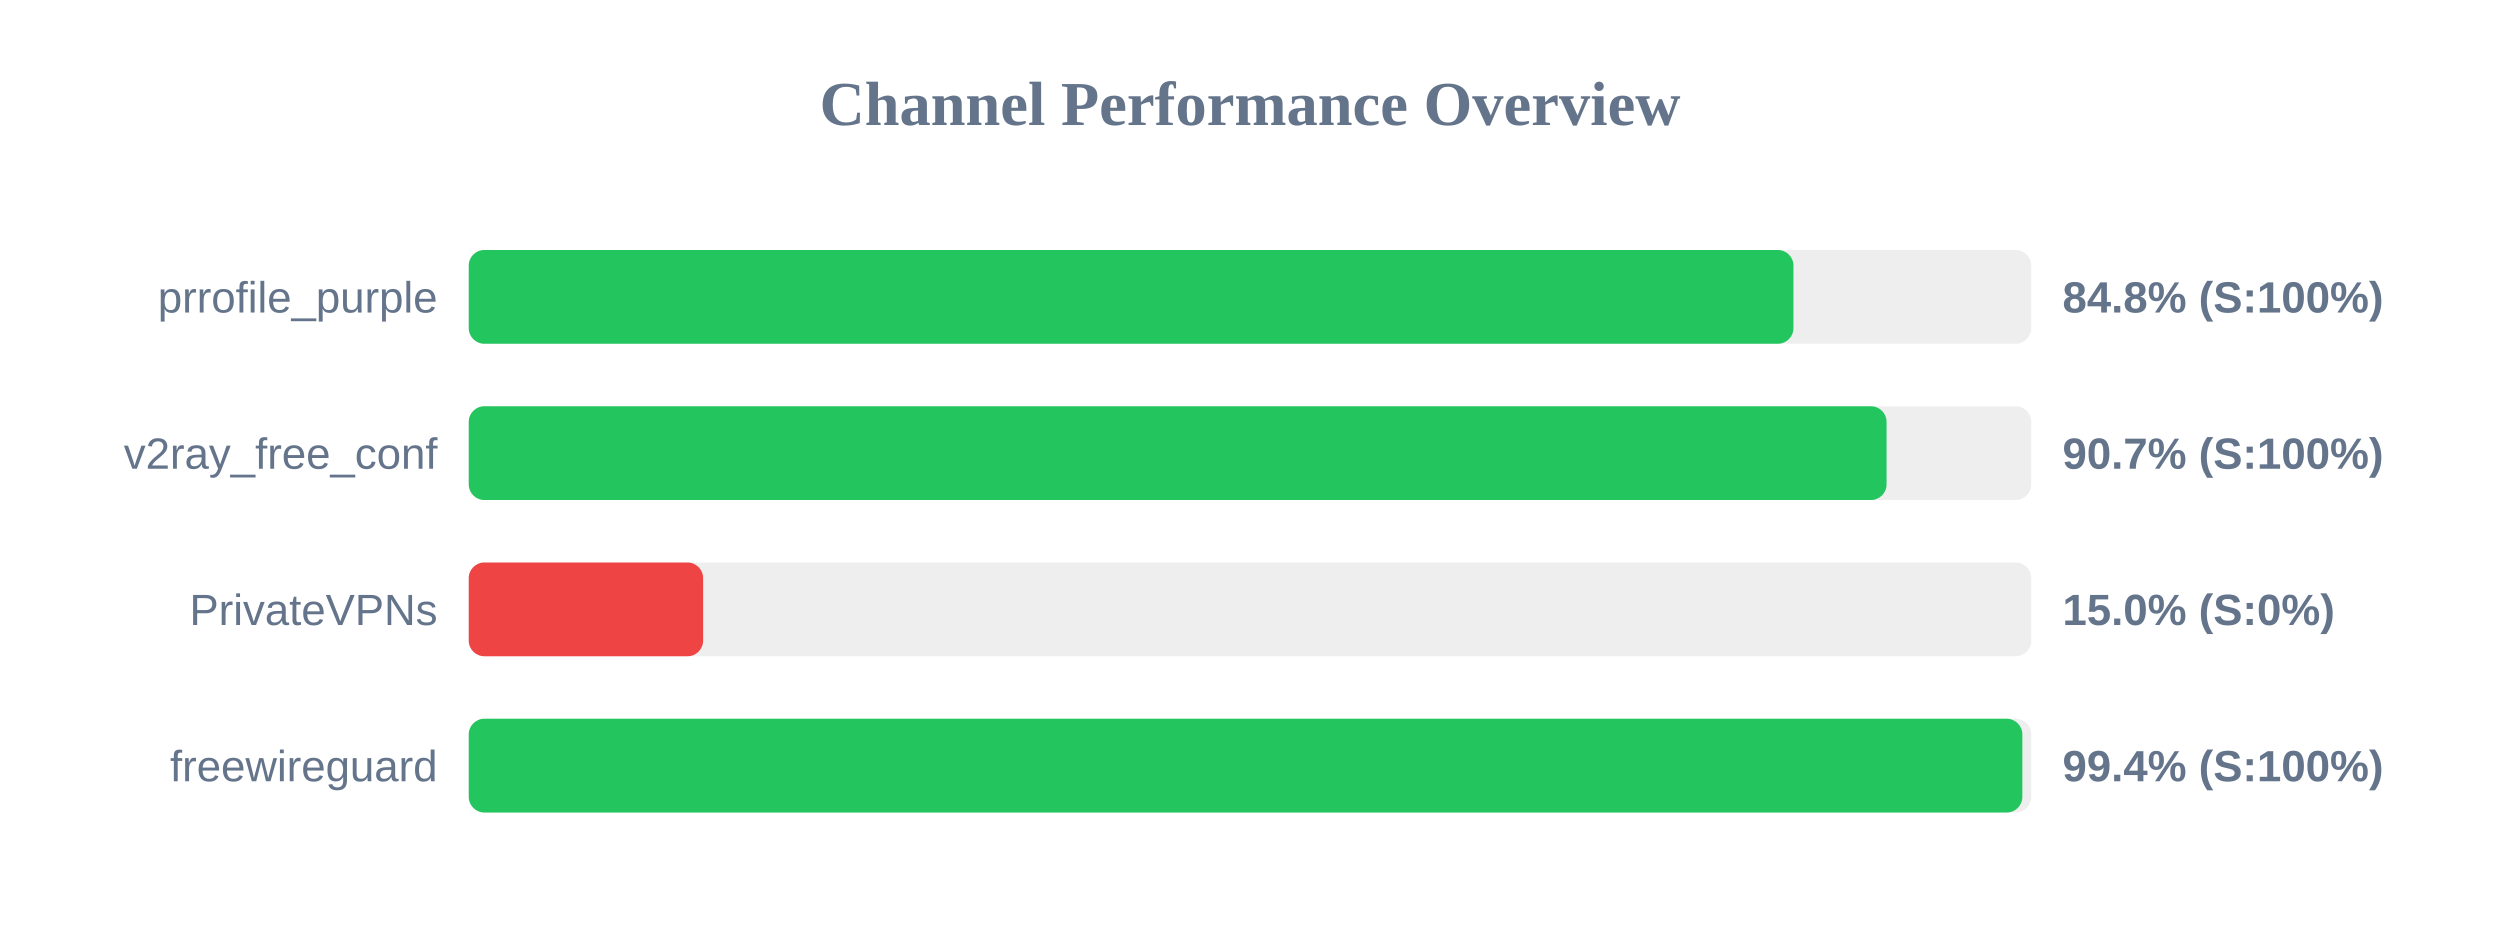
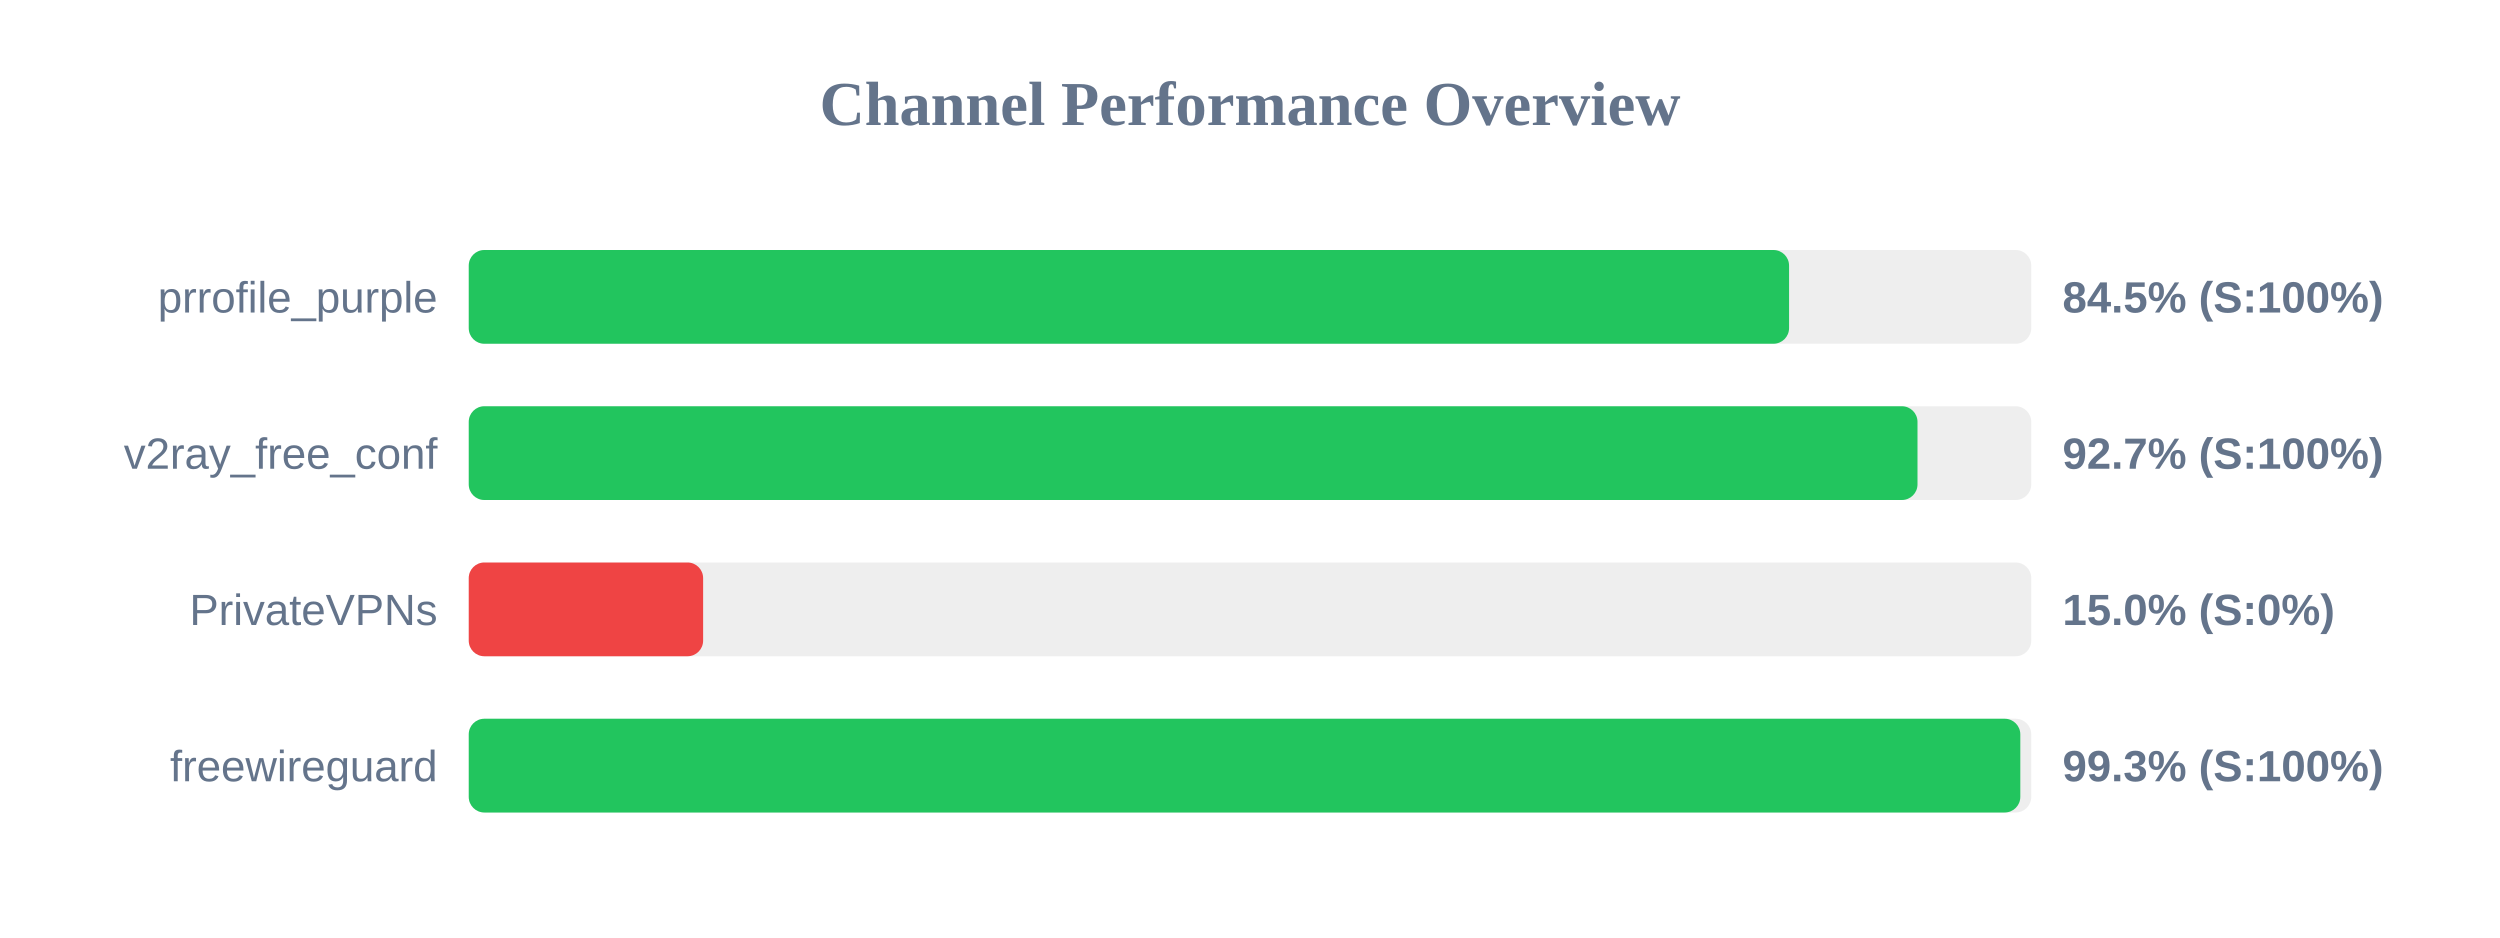
<svg xmlns="http://www.w3.org/2000/svg" width="800" height="300" version="1.1">
  <style>
        .row { font: 14px Arial; fill: #64748b; }
        .score { font: bold 14px Arial; fill: #64748b; }
    </style>
  <text x="400" y="40" text-anchor="middle" font-size="20px" font-weight="bold" fill="#64748b">Channel Performance Overview</text>
  <rect x="150" y="80" width="500" height="30" fill="#eee" rx="5" />
-   <rect x="150" y="80" width="423.9" height="30" fill="#22c55e" rx="5" />
+   <rect x="150" y="80" width="422.5" height="30" fill="#22c55e" rx="5" />
  <text x="140" y="100" text-anchor="end" class="row">prrofile_purple</text>
-   <text x="660" y="100" text-anchor="start" class="score">84.8% (S:100%)</text>
+   <text x="660" y="100" text-anchor="start" class="score">84.5% (S:100%)</text>
  <rect x="150" y="130" width="500" height="30" fill="#eee" rx="5" />
-   <rect x="150" y="130" width="453.7" height="30" fill="#22c55e" rx="5" />
+   <rect x="150" y="130" width="463.6" height="30" fill="#22c55e" rx="5" />
  <text x="140" y="150" text-anchor="end" class="row">v2ray_free_conf</text>
-   <text x="660" y="150" text-anchor="start" class="score">90.7% (S:100%)</text>
+   <text x="660" y="150" text-anchor="start" class="score">92.7% (S:100%)</text>
  <rect x="150" y="180" width="500" height="30" fill="#eee" rx="5" />
  <rect x="150" y="180" width="75.0" height="30" fill="#ef4444" rx="5" />
  <text x="140" y="200" text-anchor="end" class="row">PrivateVPNs</text>
  <text x="660" y="200" text-anchor="start" class="score">15.0% (S:0%)</text>
  <rect x="150" y="230" width="500" height="30" fill="#eee" rx="5" />
-   <rect x="150" y="230" width="497.15" height="30" fill="#22c55e" rx="5" />
+   <rect x="150" y="230" width="496.5" height="30" fill="#22c55e" rx="5" />
  <text x="140" y="250" text-anchor="end" class="row">freewireguard</text>
-   <text x="660" y="250" text-anchor="start" class="score">99.4% (S:100%)</text>
+   <text x="660" y="250" text-anchor="start" class="score">99.3% (S:100%)</text>
</svg>
